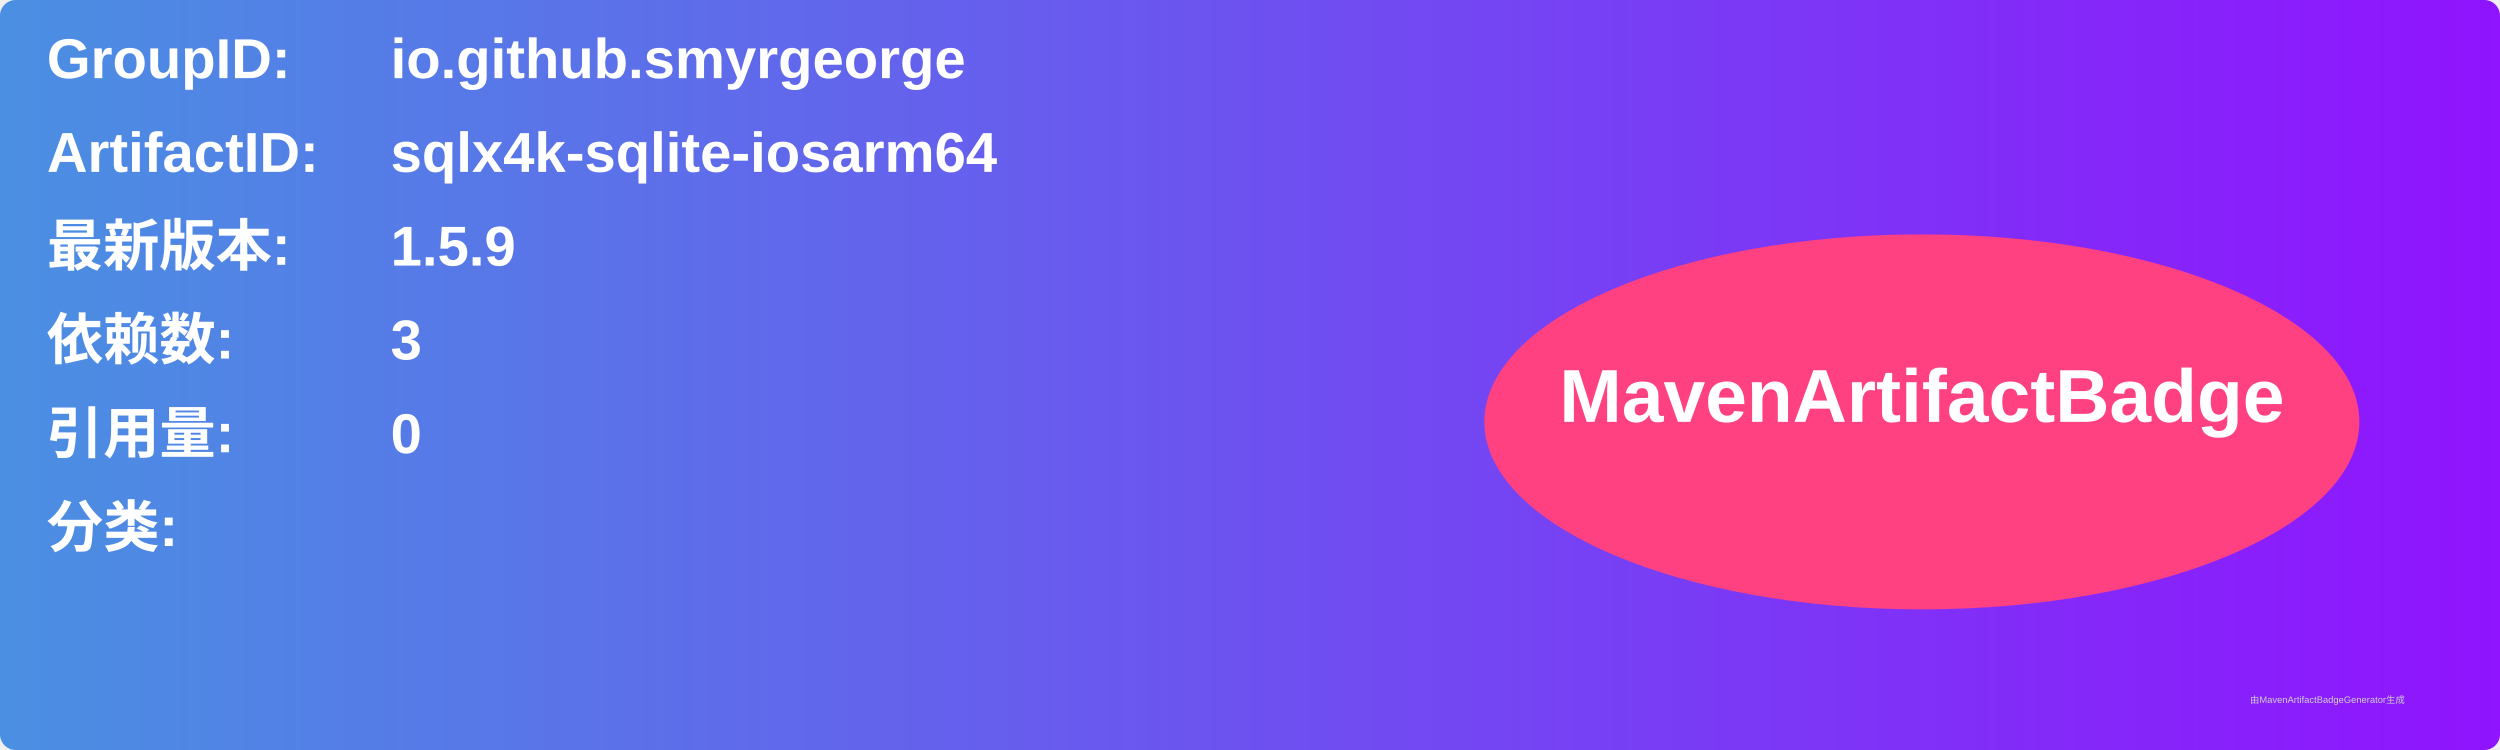
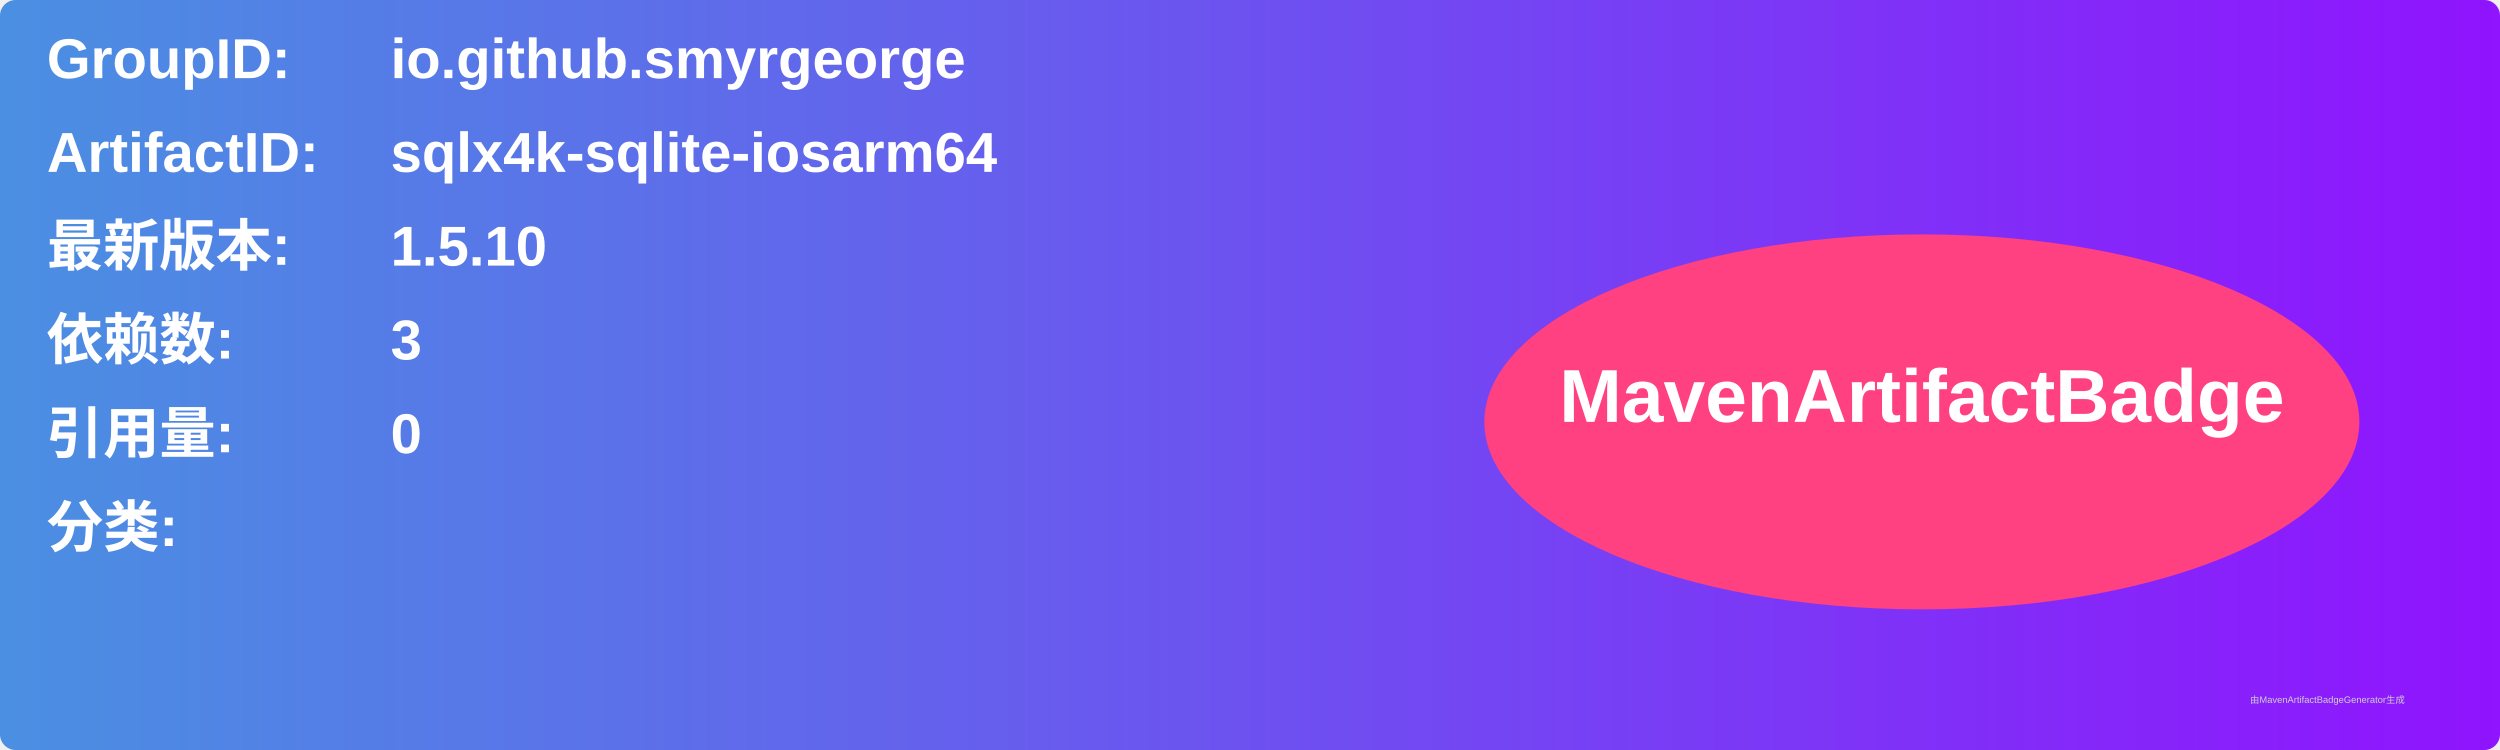
<svg xmlns="http://www.w3.org/2000/svg" width="800" height="240" viewBox="0 0 800 240">
  <linearGradient id="grad" x1="0%" y1="0%" x2="100%" y2="0%">
    <stop offset="0%" stop-color="#4a90e2" />
    <stop offset="100%" stop-color="#9013fe" />
  </linearGradient>
  <rect width="100%" height="100%" rx="5" ry="5" fill="url(#grad)" />
  <g transform="translate(15, 15)">
    <text x="0" y="10" font-family="Arial" font-size="18" fill="white" font-weight="bold" width="260">GroupID:</text>
    <text x="110" y="10" font-family="Arial" font-size="18" fill="white" font-weight="bold" width="460">io.github.smyrgeorge</text>
    <text x="0" y="40" font-family="Arial" font-size="18" fill="white" font-weight="bold" width="260">ArtifactID:</text>
    <text x="110" y="40" font-family="Arial" font-size="18" fill="white" font-weight="bold" width="460">sqlx4k-sqlite-iosarm64</text>
    <text x="0" y="70" font-family="Arial" font-size="18" fill="white" font-weight="bold">最新版本:</text>
    <text x="110" y="70" font-family="Arial" font-size="18" fill="white" font-weight="bold">
-       <tspan font-weight="bold">1.5.9</tspan>
+       <tspan font-weight="bold">1.5.10</tspan>
    </text>
    <text x="0" y="100" font-family="Arial" font-size="18" fill="white" font-weight="bold">依赖数: </text>
    <text x="110" y="100" font-family="Arial" font-size="18" fill="white">
      <tspan font-weight="bold">3</tspan>
    </text>
    <text x="0" y="130" font-family="Arial" font-size="18" fill="white" font-weight="bold">引用量: </text>
    <text x="110" y="130" font-family="Arial" font-size="18" fill="white">
      <tspan font-weight="bold">0</tspan>
    </text>
    <text x="0" y="160" font-family="Arial" font-size="18" fill="white" font-weight="bold">分类:</text>
    <text x="10" y="190" font-family="Arial" font-size="10" fill="white">
      <tspan font-weight="bold" />
    </text>
    <ellipse cx="600" cy="120" rx="140" ry="60" fill="#ff4081" />
    <text x="600" y="120" text-anchor="middle" font-family="Arial" font-size="24" fill="white" font-weight="bold">MavenArtifactBadge</text>
  </g>
  <text x="720" y="225" font-family="Arial" font-size="3" fill="#d0d0d0">由MavenArtifactBadgeGenerator生成</text>
</svg>
